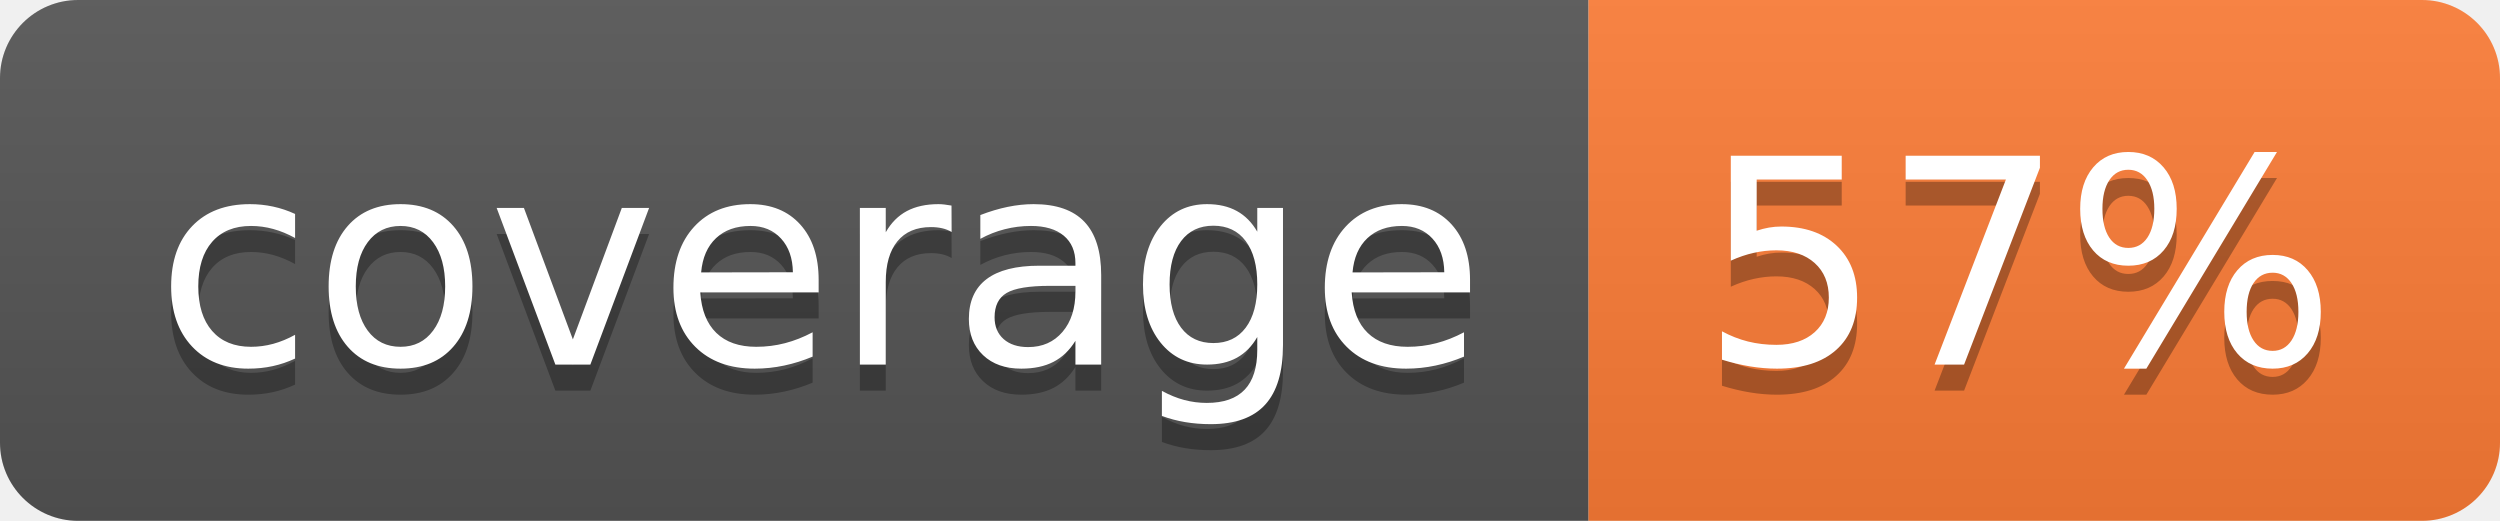
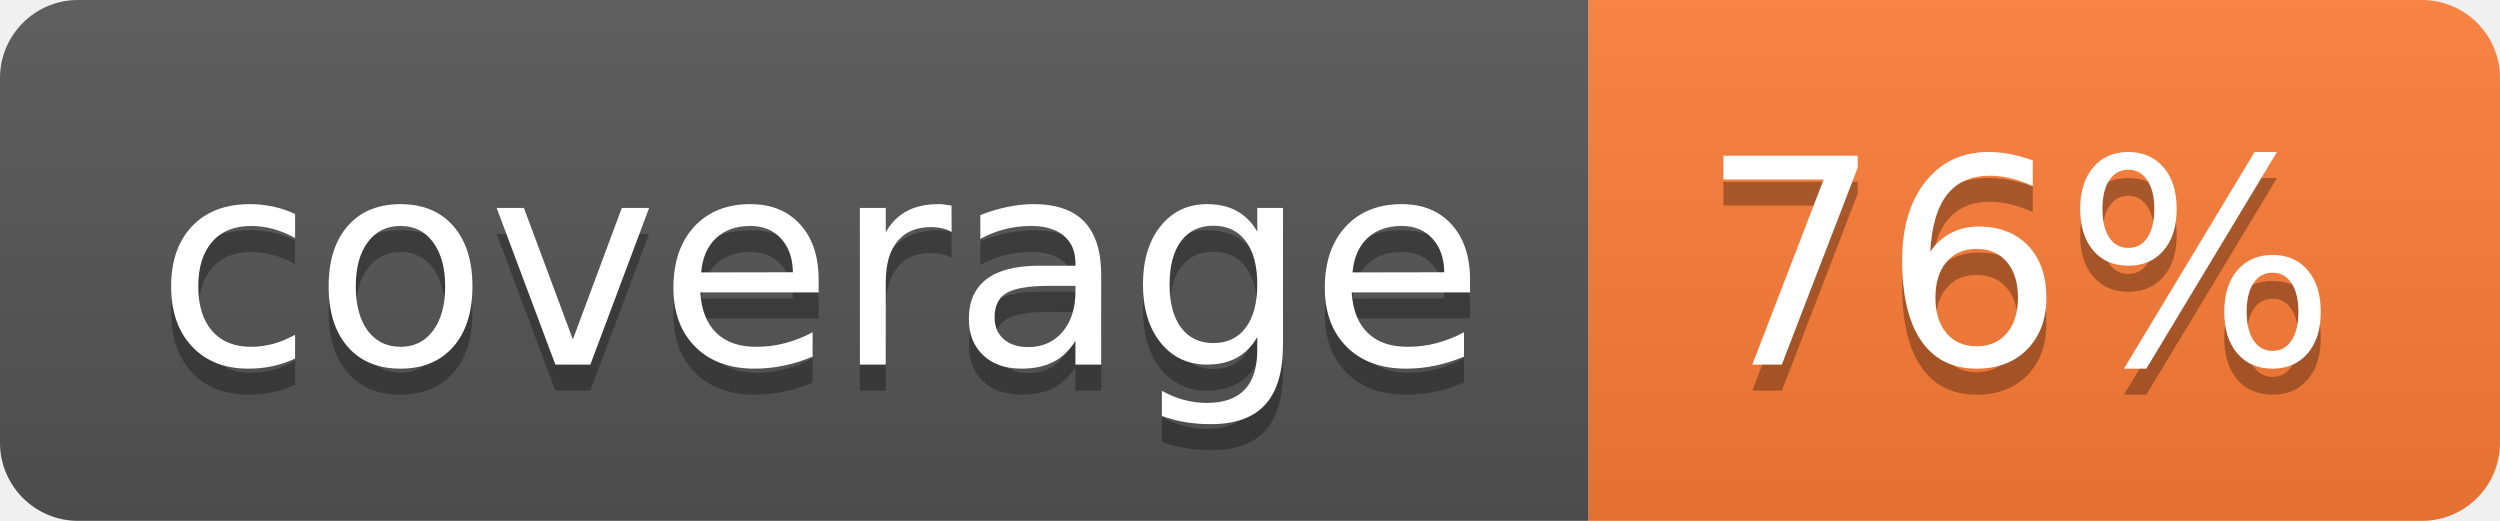
- <svg xmlns="http://www.w3.org/2000/svg" width="96" height="20" role="img" aria-label="coverage: 57%">
+ <svg xmlns="http://www.w3.org/2000/svg" width="96" height="20" role="img" aria-label="coverage: 76%">
  <linearGradient id="s" x2="0" y2="100%">
    <stop offset="0" stop-color="#bbb" stop-opacity=".1" />
    <stop offset="1" stop-opacity=".1" />
  </linearGradient>
  <clipPath id="r">
    <rect width="96" height="20" rx="3" fill="#fff" />
  </clipPath>
  <g clip-path="url(#r)">
    <rect width="61" height="20" fill="#555" />
    <rect x="61" width="35" height="20" fill="#fe7d37" />
    <rect width="96" height="20" fill="url(#s)" />
  </g>
  <g fill="#fff" text-anchor="middle" font-family="Verdana,Geneva,DejaVu Sans,sans-serif" text-rendering="geometricPrecision" font-size="110">
    <text aria-hidden="true" x="315" y="150" fill="#010101" fill-opacity=".3" transform="scale(.1)" textLength="510">coverage</text>
    <text x="315" y="140" transform="scale(.1)" fill="#fff" textLength="510">coverage</text>
-     <text aria-hidden="true" x="775" y="150" fill="#010101" fill-opacity=".3" transform="scale(.1)" textLength="250">57%</text>
-     <text x="775" y="140" transform="scale(.1)" fill="#fff" textLength="250">57%</text>
+     <text aria-hidden="true" x="775" y="150" fill="#010101" fill-opacity=".3" transform="scale(.1)" textLength="250">76%</text>
+     <text x="775" y="140" transform="scale(.1)" fill="#fff" textLength="250">76%</text>
  </g>
</svg>
